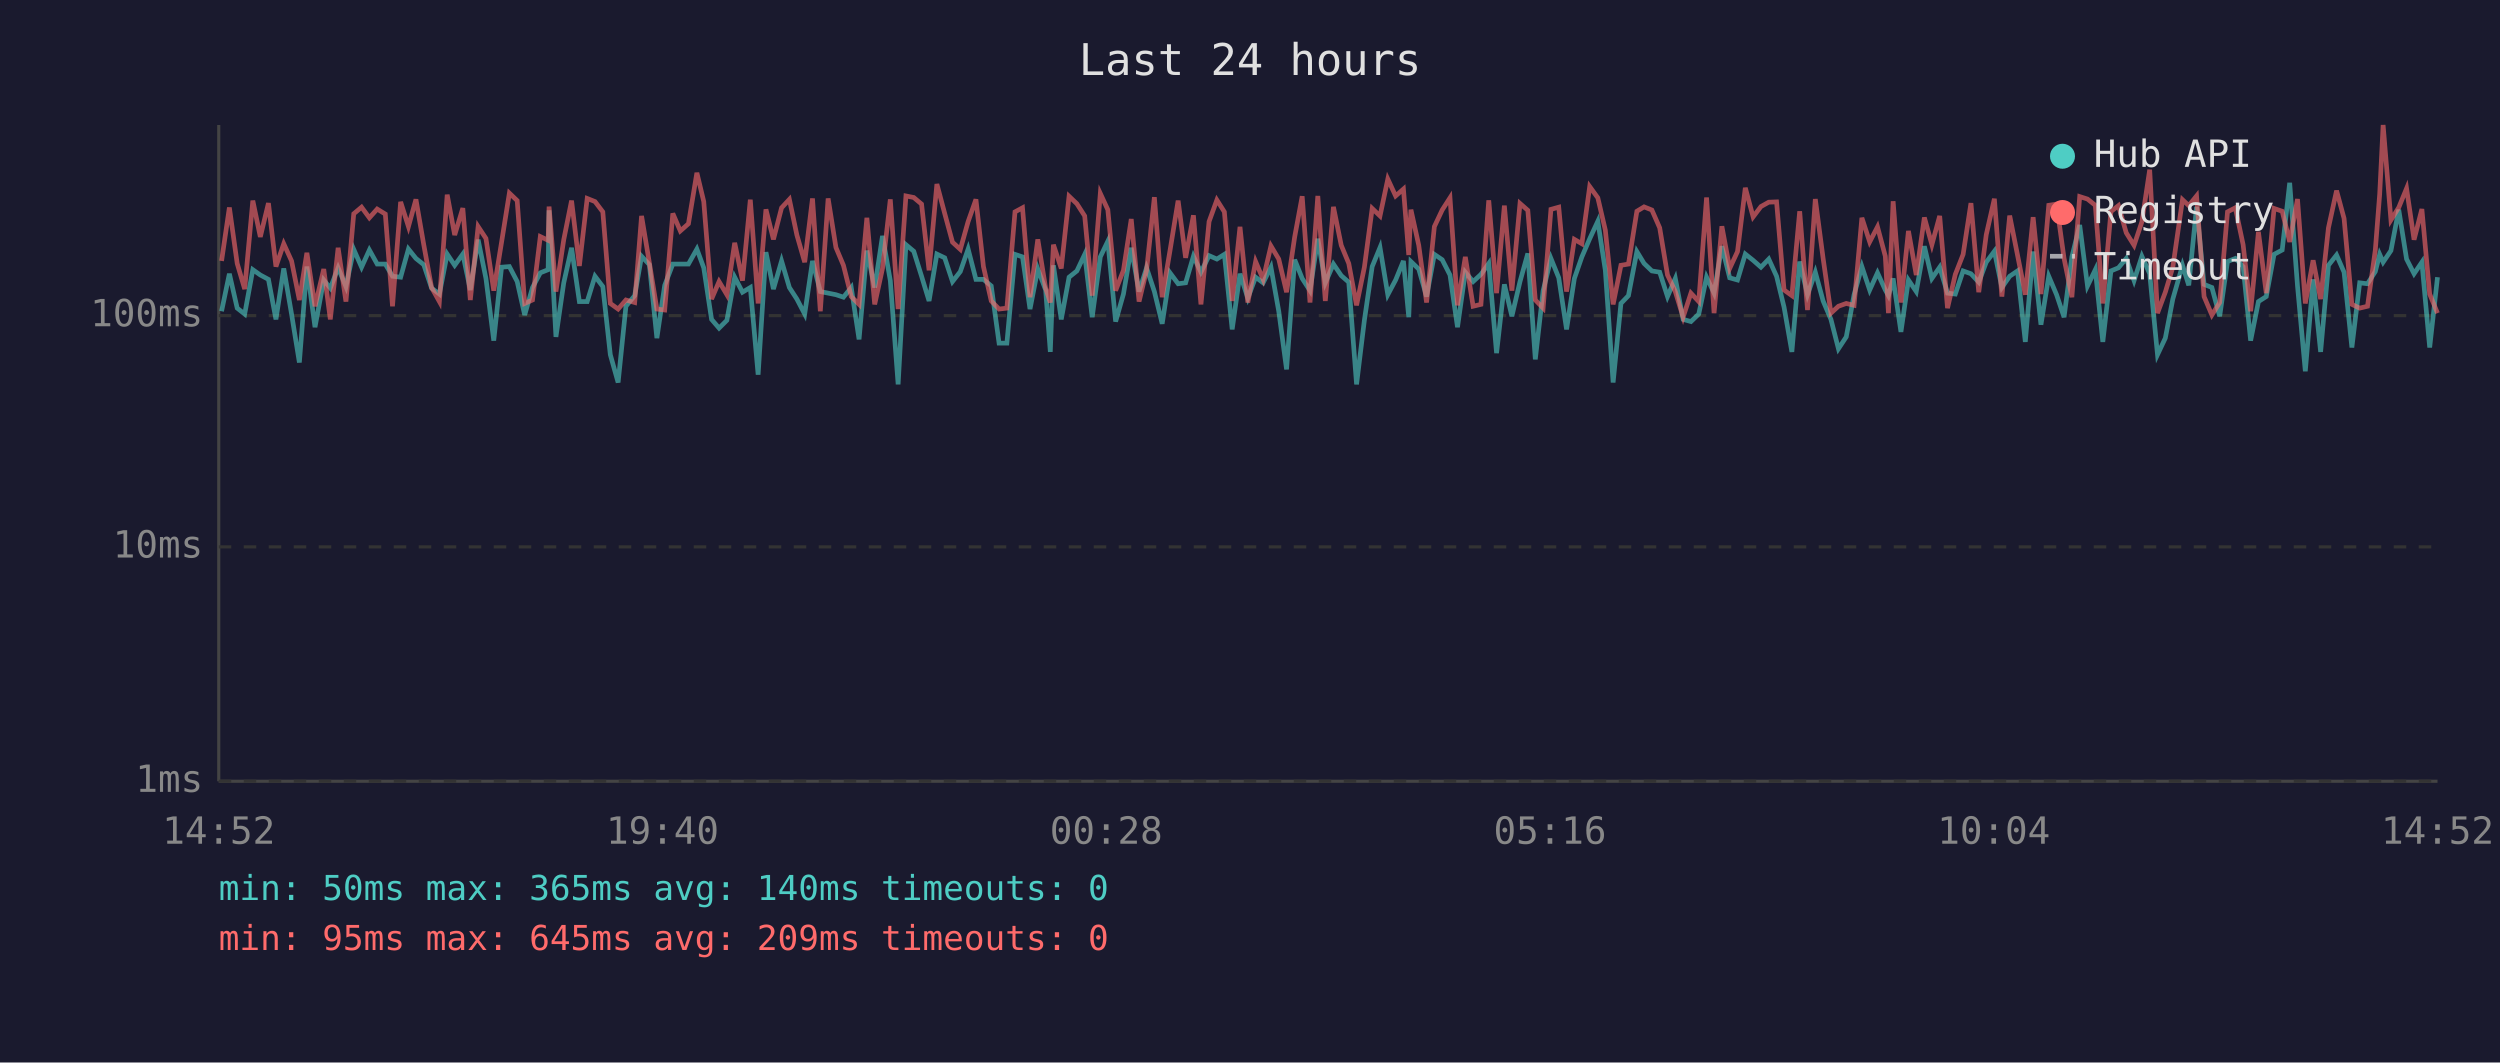
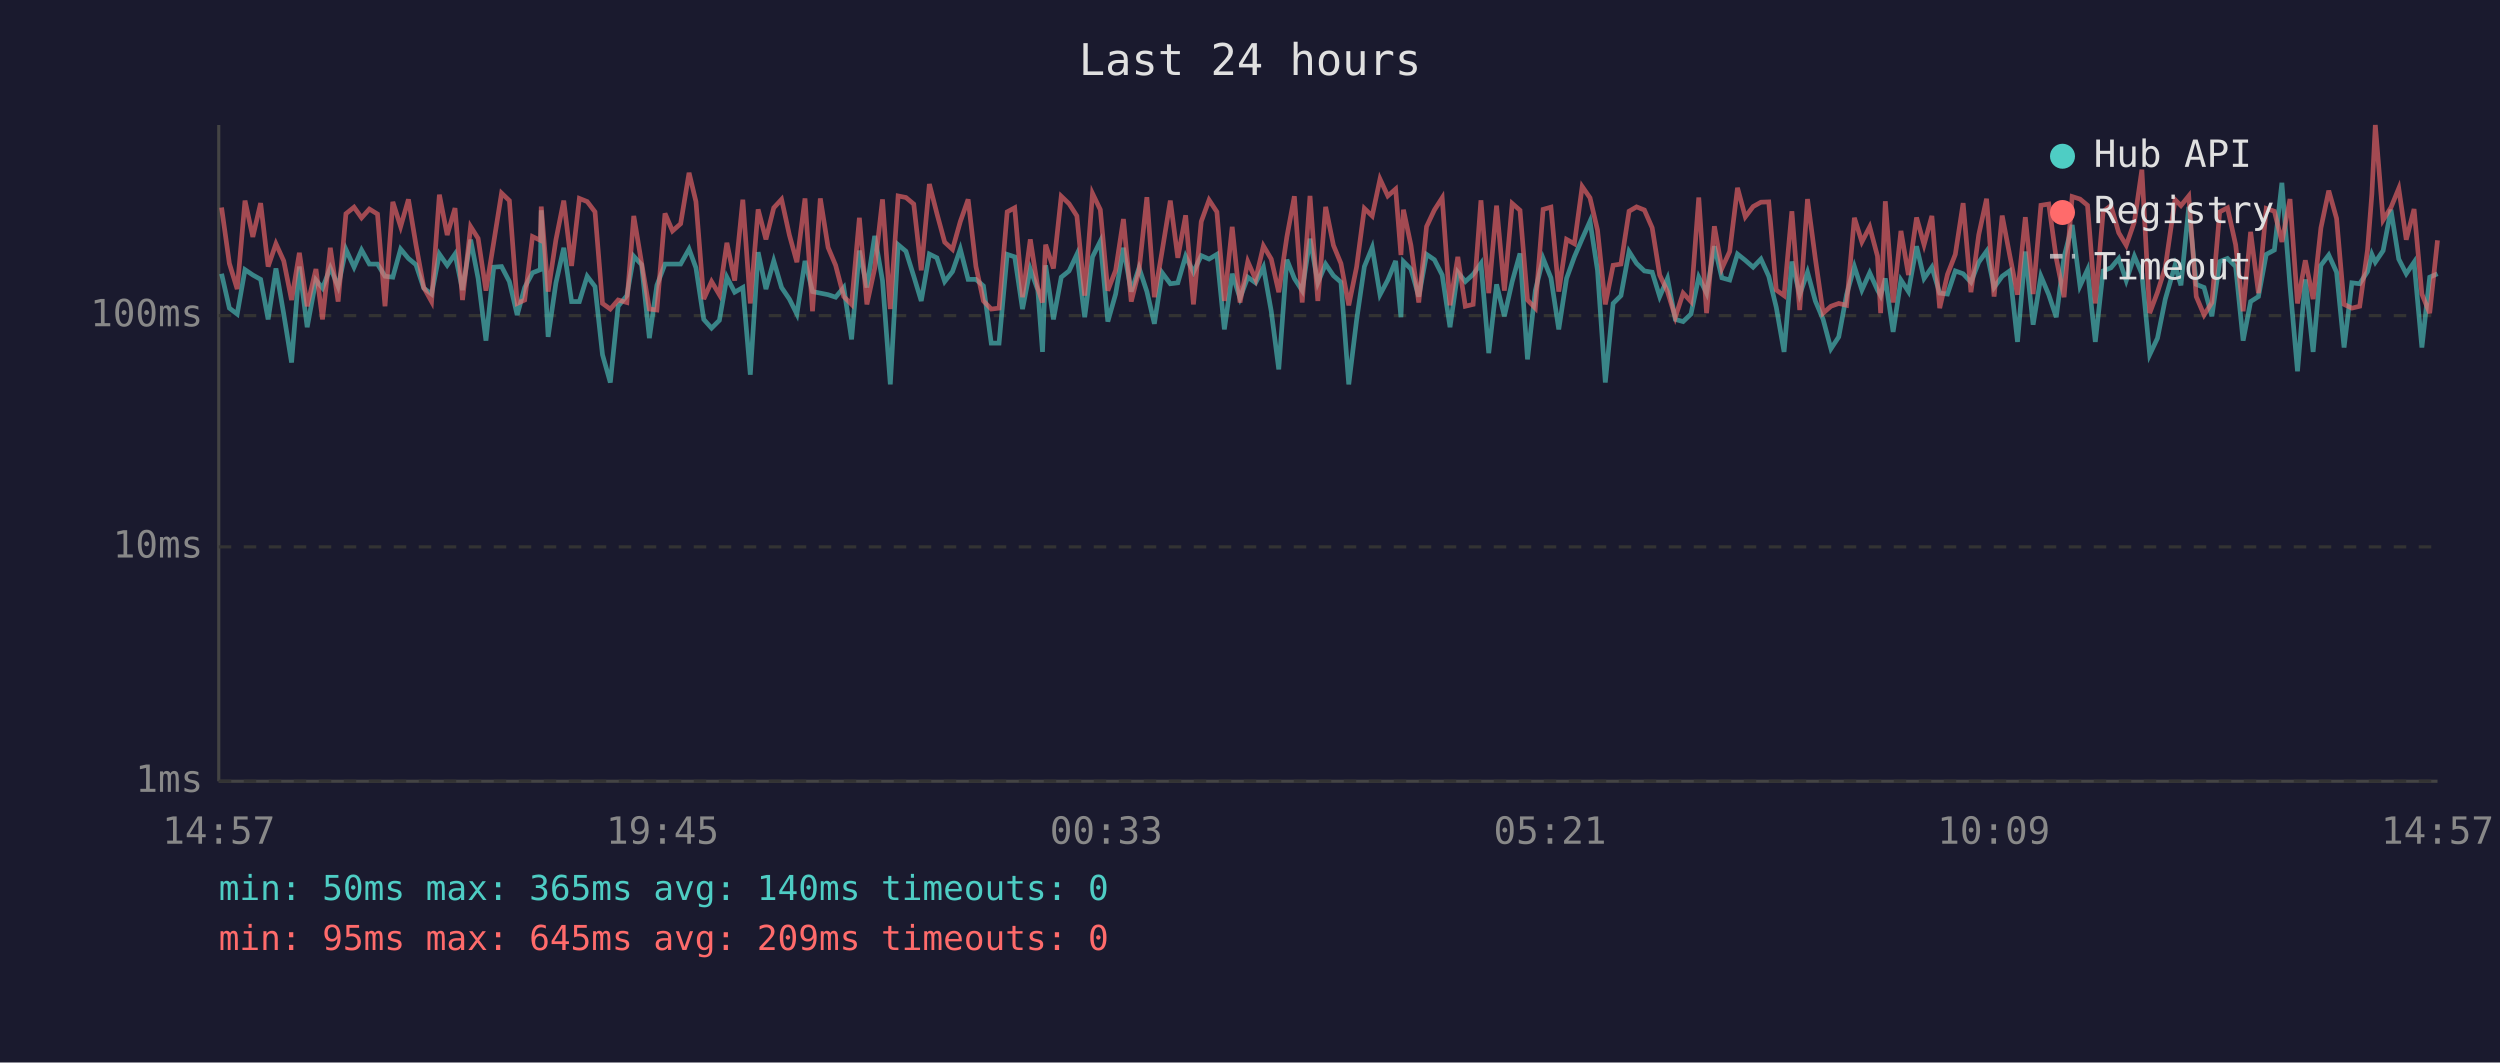
<svg xmlns="http://www.w3.org/2000/svg" viewBox="0 0 800 340" font-family="monospace" font-size="12">
  <rect width="800" height="340" fill="#1a1a2e" />
  <text x="400" y="24" fill="#e0e0e0" font-size="14" text-anchor="middle">Last 24 hours</text>
  <line x1="70" y1="40" x2="70" y2="250" stroke="#444" stroke-width="1" />
  <line x1="70" y1="250" x2="780" y2="250" stroke="#444" stroke-width="1" />
  <line x1="70" y1="250" x2="780" y2="250" stroke="#333" stroke-width="1" stroke-dasharray="4" />
  <text x="65" y="250" fill="#888" text-anchor="end" dominant-baseline="middle">1ms</text>
  <line x1="70" y1="175" x2="780" y2="175" stroke="#333" stroke-width="1" stroke-dasharray="4" />
  <text x="65" y="175" fill="#888" text-anchor="end" dominant-baseline="middle">10ms</text>
  <line x1="70" y1="101" x2="780" y2="101" stroke="#333" stroke-width="1" stroke-dasharray="4" />
  <text x="65" y="101" fill="#888" text-anchor="end" dominant-baseline="middle">100ms</text>
-   <text x="70" y="270" fill="#888" text-anchor="middle">14:52</text>
-   <text x="212" y="270" fill="#888" text-anchor="middle">19:40</text>
-   <text x="354" y="270" fill="#888" text-anchor="middle">00:28</text>
-   <text x="496" y="270" fill="#888" text-anchor="middle">05:16</text>
-   <text x="638" y="270" fill="#888" text-anchor="middle">10:04</text>
-   <text x="780" y="270" fill="#888" text-anchor="middle">14:52</text>
-   <polyline points="70.9,99.6 73.4,87.6 75.9,98.6 78.3,100.5 80.9,86.3 83.3,88.0 85.9,89.4 88.3,102.2 90.8,85.9 93.3,100.5 95.8,116.0 98.2,85.3 100.8,104.7 103.6,89.6 105.7,92.2 108.2,85.7 110.7,91.7 113.2,79.8 115.7,85.5 118.2,80.0 120.7,84.5 123.3,84.5 125.6,88.4 128.2,88.7 130.7,79.7 133.1,82.7 135.6,84.7 138.1,92.2 140.6,94.1 143.1,81.3 145.5,84.9 148.1,81.3 150.5,92.8 153.0,76.7 155.5,89.1 158.0,109.0 160.5,85.5 163.0,85.3 165.5,90.1 167.9,100.8 170.4,92.0 172.9,87.3 175.4,86.3 175.7,67.3 177.9,107.8 180.4,90.5 182.9,79.3 185.4,96.5 187.9,96.5 190.4,88.4 192.9,91.7 195.3,113.5 197.8,122.4 200.3,98.0 203.1,94.6 205.3,82.0 207.8,84.7 210.2,108.2 212.7,91.3 215.3,84.5 217.7,84.5 220.3,84.5 223.0,79.7 225.2,85.7 227.7,102.2 230.1,105.0 232.6,102.5 235.1,88.7 237.6,93.5 240.1,92.0 242.6,119.9 245.1,80.7 247.5,92.5 250.1,83.5 252.6,92.0 255.0,95.7 257.5,100.5 260.0,83.5 262.5,93.3 265.0,93.8 267.5,94.3 269.9,95.1 272.4,92.0 274.9,108.6 277.4,80.2 279.9,92.0 282.4,75.5 284.9,89.8 287.4,123.0 289.9,78.3 292.4,80.4 294.9,88.4 297.3,96.3 299.8,81.3 302.3,82.5 304.8,90.1 307.3,86.9 309.8,79.7 312.3,89.4 314.7,89.4 317.2,91.5 319.7,109.8 322.2,109.8 324.8,81.4 327.2,82.2 329.6,98.9 332.1,86.1 334.6,92.8 336.1,112.6 337.1,84.9 339.6,102.2 342.1,88.7 344.6,86.7 347.1,81.4 349.5,101.5 352.1,82.2 354.5,77.2 357.0,102.9 359.5,94.1 362.0,79.3 364.5,93.3 366.9,85.7 369.4,93.3 371.9,103.6 374.4,87.3 377.0,90.8 379.4,90.5 381.9,82.0 384.3,87.1 386.9,81.8 389.4,82.9 391.8,81.4 394.3,105.4 396.8,87.6 399.3,95.4 401.8,88.7 404.2,90.5 406.7,85.5 409.2,99.6 411.7,118.2 414.3,83.1 416.7,89.1 419.2,93.0 421.7,76.4 424.1,90.5 426.7,84.5 429.2,88.2 431.6,90.3 434.1,123.0 436.6,102.5 439.1,85.3 441.6,79.2 444.1,94.3 446.6,89.6 449.1,83.5 450.8,101.5 451.5,83.7 454.0,86.1 456.5,94.9 459.0,81.4 461.5,83.1 464.0,88.0 466.4,104.7 468.9,87.1 471.4,90.1 473.9,87.8 476.4,84.3 478.9,113.0 481.4,91.0 483.8,101.2 486.4,90.1 488.9,81.1 491.3,115.0 493.8,93.0 496.3,82.7 498.8,88.9 501.3,105.4 503.8,89.1 506.2,82.2 508.7,76.4 511.3,70.8 513.7,86.5 516.2,122.4 518.7,97.1 521.1,94.6 523.8,80.5 526.1,84.3 528.6,86.7 531.1,87.1 533.6,94.9 536.1,89.1 538.6,102.2 541.1,102.9 543.6,100.5 546.1,88.7 548.5,93.8 551.0,78.8 553.5,88.9 556.0,89.6 558.5,81.3 561.0,83.3 563.5,85.5 566.0,82.9 568.5,88.4 570.9,98.3 573.4,112.6 575.9,83.7 578.4,94.3 580.9,87.1 583.4,96.3 585.9,102.2 588.3,111.6 590.8,107.8 593.3,94.3 595.8,85.3 598.3,92.8 600.8,87.3 603.3,92.8 604.3,94.6 605.8,89.1 608.3,106.2 610.7,89.6 613.2,93.3 615.8,78.8 618.2,89.1 620.7,85.5 623.2,93.8 625.7,94.1 628.2,86.7 630.7,87.6 633.2,90.3 635.6,83.9 638.2,80.4 640.6,92.0 643.1,88.4 645.6,86.7 648.1,109.4 650.6,80.5 653.1,103.9 655.6,88.4 658.1,94.3 660.5,101.5 663.0,82.2 665.5,72.0 668.0,91.5 670.5,86.3 672.9,109.4 675.5,86.7 677.9,85.7 680.4,82.7 682.9,89.8 685.4,82.0 687.9,87.6 690.4,113.5 692.9,108.2 695.3,95.7 698.4,84.9 700.4,91.3 702.9,66.2 705.3,91.0 707.8,92.0 710.3,101.2 712.8,83.7 715.3,82.7 717.8,85.3 720.2,109.0 722.7,96.5 725.2,94.9 727.7,81.4 730.3,80.0 732.7,58.5 735.2,91.5 737.7,118.8 740.2,89.4 742.6,112.6 745.1,84.9 747.7,81.6 750.1,87.1 752.6,111.2 755.1,90.5 757.6,90.8 760.1,86.9 761.5,81.4 762.6,83.9 765.1,80.2 767.6,67.1 770.1,82.9 772.5,87.6 775.0,83.9 777.5,111.2 780.0,88.7" fill="none" stroke="#4ecdc4" stroke-width="1.5" opacity="0.6" />
-   <polyline points="70.9,83.5 73.4,66.4 75.9,84.3 78.3,92.5 80.9,64.2 83.3,75.8 85.9,65.0 88.3,85.3 90.8,78.0 93.3,83.5 95.8,96.0 98.2,80.9 100.8,98.0 103.6,86.1 105.7,102.2 108.2,79.3 110.7,96.5 113.2,68.4 115.7,66.3 118.2,69.7 120.7,66.9 123.3,68.5 125.6,98.0 128.2,64.6 130.7,72.5 133.1,63.8 135.6,78.3 138.1,92.0 140.6,96.5 143.1,62.3 145.5,75.2 148.1,66.6 150.5,96.0 153.0,72.5 155.5,76.3 158.0,93.0 160.5,77.5 163.0,61.8 165.5,64.2 167.9,97.1 170.4,96.0 172.9,75.7 175.4,76.9 175.7,66.1 177.9,93.3 180.4,76.7 182.9,64.2 185.4,85.1 187.9,63.5 190.4,64.5 192.9,67.8 195.3,97.1 197.8,98.9 200.3,96.0 203.1,96.8 205.3,69.1 207.8,84.1 210.2,98.9 212.7,99.2 215.3,68.3 217.7,73.9 220.3,71.6 223.0,55.3 225.2,64.5 227.7,95.7 230.1,90.1 232.6,94.3 235.1,77.7 237.6,89.8 240.1,63.9 242.6,97.1 245.1,67.0 247.5,76.6 250.1,66.5 252.6,63.8 255.0,75.2 257.5,83.9 260.0,63.5 262.5,99.6 265.0,63.5 267.5,79.2 269.9,84.9 272.4,94.9 274.9,97.4 277.4,69.7 279.9,97.4 282.4,85.9 284.9,63.8 287.4,98.9 289.9,62.7 292.4,63.2 294.9,65.3 297.3,86.5 299.8,58.9 302.3,68.3 304.8,77.5 307.3,79.8 309.8,70.9 312.3,63.8 314.7,85.3 317.2,96.3 319.7,98.9 322.2,98.6 324.8,67.8 327.2,66.5 329.6,95.1 332.1,76.6 334.6,92.2 336.1,96.8 337.1,78.3 339.6,85.9 342.1,62.8 344.6,65.2 347.1,69.1 349.5,94.6 352.1,61.9 354.5,67.1 357.0,93.0 359.5,86.5 362.0,70.1 364.5,96.5 366.9,86.5 369.4,63.1 371.9,95.1 374.4,80.2 377.0,64.2 379.4,82.5 381.9,68.9 384.3,97.4 386.9,70.9 389.4,64.0 391.8,67.8 394.3,96.3 396.8,72.6 399.3,96.8 401.8,83.7 404.2,89.4 406.7,78.7 409.2,82.9 411.7,93.5 414.3,75.8 416.7,62.8 419.2,96.8 421.7,62.7 424.1,96.3 426.7,66.2 429.2,78.5 431.6,84.3 434.1,97.7 436.6,85.5 439.1,66.7 441.6,69.1 444.1,57.3 446.6,62.7 449.1,60.5 450.8,81.6 451.5,67.1 454.0,78.5 456.5,96.8 459.0,72.5 461.5,67.2 464.0,63.3 466.4,97.7 468.9,82.2 471.4,98.0 473.9,97.4 476.4,64.1 478.9,93.8 481.4,65.8 483.8,93.0 486.4,65.1 488.9,67.3 491.3,96.0 493.8,98.6 496.3,67.0 498.8,66.3 501.3,93.3 503.8,76.6 506.2,78.0 508.7,59.7 511.3,63.3 513.7,73.6 516.2,97.4 518.7,84.9 521.1,84.5 523.8,67.6 526.1,66.2 528.6,67.2 531.1,72.9 533.6,88.0 536.1,93.3 538.6,101.5 541.1,93.8 543.6,96.5 546.1,63.2 548.5,100.2 551.0,72.4 553.5,85.9 556.0,80.5 558.5,60.1 561.0,69.4 563.5,66.1 566.0,64.7 568.5,64.6 570.9,92.8 573.4,94.6 575.9,67.6 578.4,99.2 580.9,63.7 583.4,82.7 585.9,100.2 588.3,98.0 590.8,97.1 593.3,97.7 595.8,69.7 598.3,77.4 600.8,72.6 603.3,82.0 604.3,100.2 605.8,64.4 608.3,96.8 610.7,73.9 613.2,88.0 615.8,69.6 618.2,78.3 620.7,69.1 623.2,98.6 625.7,87.8 628.2,81.4 630.7,65.0 633.2,93.5 635.6,75.1 638.2,63.6 640.6,94.9 643.1,69.0 645.6,81.6 648.1,94.3 650.6,69.5 653.1,94.1 655.6,65.7 658.1,65.3 660.5,82.7 663.0,95.1 665.5,62.9 668.0,63.7 670.5,65.7 672.9,97.1 675.5,67.7 677.9,65.8 680.4,74.5 682.9,78.5 685.4,71.0 687.9,54.3 690.4,100.2 692.9,93.5 695.3,85.5 698.4,63.9 700.4,65.8 702.9,62.7 705.3,94.9 707.8,100.8 710.3,96.8 712.8,67.8 715.3,66.5 717.8,78.3 720.2,99.6 722.7,74.2 725.2,93.8 727.7,66.7 730.3,67.6 732.7,77.4 735.2,63.7 737.7,97.1 740.2,83.3 742.6,95.7 745.1,72.9 747.7,61.0 750.1,69.9 752.6,97.4 755.1,98.6 757.6,98.0 760.1,80.0 761.5,62.1 762.6,40.0 765.1,70.4 767.6,66.4 770.1,60.3 772.5,76.7 775.0,66.9 777.5,94.1 780.0,100.2" fill="none" stroke="#ff6b6b" stroke-width="1.5" opacity="0.6" />
+   <text x="70" y="270" fill="#888" text-anchor="middle">14:57</text>
+   <text x="212" y="270" fill="#888" text-anchor="middle">19:45</text>
+   <text x="354" y="270" fill="#888" text-anchor="middle">00:33</text>
+   <text x="496" y="270" fill="#888" text-anchor="middle">05:21</text>
+   <text x="638" y="270" fill="#888" text-anchor="middle">10:09</text>
+   <text x="780" y="270" fill="#888" text-anchor="middle">14:57</text>
+   <polyline points="70.9,87.6 73.4,98.6 75.9,100.5 78.4,86.3 80.9,88.0 83.4,89.4 85.8,102.2 88.3,85.9 90.8,100.5 93.3,116.0 95.8,85.3 98.3,104.7 101.1,89.6 103.2,92.2 105.7,85.7 108.2,91.7 110.7,79.8 113.3,85.5 115.7,80.0 118.2,84.5 120.8,84.5 123.2,88.4 125.7,88.7 128.2,79.7 130.7,82.7 133.1,84.7 135.6,92.2 138.1,94.1 140.6,81.3 143.1,84.9 145.6,81.3 148.0,92.8 150.6,76.7 153.0,89.1 155.5,109.0 158.0,85.5 160.5,85.3 163.0,90.1 165.5,100.8 167.9,92.0 170.4,87.3 172.9,86.3 173.2,67.3 175.4,107.8 177.9,90.5 180.4,79.3 182.9,96.5 185.4,96.5 187.9,88.4 190.4,91.7 192.8,113.5 195.3,122.4 197.8,98.0 200.6,94.6 202.8,82.0 205.3,84.7 207.8,108.2 210.2,91.3 212.8,84.5 215.2,84.5 217.8,84.5 220.5,79.7 222.7,85.7 225.2,102.2 227.7,105.0 230.2,102.5 232.6,88.7 235.1,93.5 237.7,92.0 240.1,119.9 242.6,80.7 245.1,92.5 247.6,83.5 250.1,92.0 252.6,95.7 255.0,100.5 257.6,83.5 260.0,93.3 262.5,93.8 265.0,94.3 267.4,95.1 270.0,92.0 272.5,108.6 275.0,80.2 277.4,92.0 279.9,75.5 282.4,89.8 284.9,123.0 287.4,78.3 289.9,80.4 292.4,88.4 294.8,96.3 297.4,81.3 299.8,82.5 302.3,90.1 304.8,86.9 307.3,79.7 309.8,89.4 312.3,89.4 314.7,91.5 317.2,109.8 319.7,109.8 322.3,81.4 324.7,82.2 327.2,98.9 329.7,86.1 332.1,92.8 333.6,112.6 334.6,84.9 337.1,102.2 339.6,88.7 342.1,86.7 344.6,81.4 347.1,101.5 349.6,82.2 352.1,77.2 354.5,102.9 357.0,94.1 359.5,79.3 362.0,93.3 364.5,85.7 367.0,93.3 369.4,103.6 371.9,87.3 374.5,90.8 376.9,90.5 379.4,82.0 381.9,87.1 384.4,81.8 386.9,82.9 389.4,81.4 391.8,105.4 394.3,87.6 396.8,95.4 399.3,88.7 401.8,90.5 404.3,85.5 406.8,99.6 409.2,118.2 411.8,83.1 414.2,89.1 416.7,93.0 419.2,76.4 421.7,90.5 424.2,84.5 426.7,88.2 429.1,90.3 431.6,123.0 434.1,102.5 436.6,85.3 439.1,79.2 441.6,94.3 444.1,89.6 446.6,83.5 448.3,101.5 449.1,83.7 451.5,86.1 454.0,94.9 456.5,81.4 459.0,83.1 461.5,88.0 464.0,104.7 466.5,87.1 468.9,90.1 471.4,87.8 473.9,84.3 476.4,113.0 478.9,91.0 481.4,101.2 483.9,90.1 486.4,81.1 488.8,115.0 491.3,93.0 493.8,82.7 496.3,88.9 498.8,105.4 501.3,89.1 503.8,82.2 506.3,76.4 508.8,70.8 511.2,86.5 513.7,122.4 516.2,97.1 518.7,94.6 521.3,80.5 523.7,84.3 526.2,86.7 528.7,87.1 531.1,94.9 533.6,89.1 536.1,102.2 538.6,102.9 541.1,100.5 543.6,88.7 546.1,93.8 548.6,78.8 551.0,88.9 553.5,89.6 556.0,81.3 558.5,83.3 561.0,85.5 563.5,82.9 566.0,88.4 568.4,98.3 570.9,112.6 573.4,83.7 575.9,94.3 578.4,87.1 580.9,96.3 583.4,102.2 585.9,111.6 588.4,107.8 590.9,94.3 593.4,85.3 595.8,92.8 598.3,87.3 600.8,92.8 601.8,94.6 603.3,89.1 605.8,106.2 608.3,89.6 610.7,93.3 613.3,78.8 615.7,89.1 618.2,85.5 620.7,93.8 623.2,94.1 625.7,86.7 628.2,87.6 630.7,90.3 633.2,83.9 635.7,80.4 638.1,92.0 640.7,88.4 643.1,86.7 645.6,109.4 648.1,80.5 650.6,103.9 653.1,88.4 655.6,94.3 658.0,101.5 660.5,82.2 663.1,72.0 665.6,91.5 668.0,86.3 670.5,109.4 673.0,86.7 675.5,85.7 678.0,82.7 680.4,89.8 683.0,82.0 685.4,87.6 687.9,113.5 690.4,108.2 692.9,95.7 696.0,84.9 697.9,91.3 700.4,66.2 702.8,91.0 705.3,92.0 707.8,101.2 710.3,83.7 712.8,82.7 715.4,85.3 717.8,109.0 720.2,96.5 722.7,94.9 725.2,81.4 727.8,80.0 730.2,58.5 732.8,91.5 735.2,118.8 737.7,89.4 740.2,112.6 742.7,84.9 745.2,81.6 747.7,87.1 750.1,111.2 752.6,90.5 755.1,90.8 757.6,86.9 759.0,81.4 760.1,83.9 762.6,80.2 765.1,67.1 767.6,82.9 770.0,87.6 772.5,83.9 775.0,111.2 777.5,88.7 780.0,87.6" fill="none" stroke="#4ecdc4" stroke-width="1.5" opacity="0.6" />
+   <polyline points="70.9,66.4 73.4,84.3 75.9,92.5 78.4,64.2 80.9,75.8 83.4,65.0 85.8,85.3 88.3,78.0 90.8,83.5 93.3,96.0 95.8,80.9 98.3,98.0 101.1,86.1 103.2,102.2 105.7,79.3 108.2,96.5 110.7,68.4 113.3,66.3 115.7,69.7 118.2,66.9 120.8,68.5 123.2,98.0 125.7,64.6 128.2,72.5 130.7,63.8 133.1,78.3 135.6,92.0 138.1,96.5 140.6,62.3 143.1,75.2 145.6,66.6 148.0,96.0 150.6,72.5 153.0,76.3 155.5,93.0 158.0,77.5 160.5,61.8 163.0,64.2 165.5,97.1 167.9,96.0 170.4,75.7 172.9,76.9 173.2,66.1 175.4,93.3 177.9,76.7 180.4,64.2 182.9,85.1 185.4,63.5 187.9,64.5 190.4,67.8 192.8,97.1 195.3,98.9 197.8,96.0 200.6,96.8 202.8,69.1 205.3,84.1 207.8,98.9 210.2,99.2 212.8,68.3 215.2,73.9 217.8,71.6 220.5,55.3 222.7,64.5 225.2,95.7 227.7,90.1 230.2,94.3 232.6,77.7 235.1,89.8 237.7,63.9 240.1,97.1 242.6,67.0 245.1,76.6 247.6,66.5 250.1,63.8 252.6,75.2 255.0,83.9 257.6,63.5 260.0,99.6 262.5,63.5 265.0,79.2 267.4,84.9 270.0,94.9 272.5,97.4 275.0,69.7 277.4,97.4 279.9,85.9 282.4,63.8 284.9,98.9 287.4,62.7 289.9,63.2 292.4,65.3 294.8,86.5 297.4,58.9 299.8,68.3 302.3,77.5 304.8,79.8 307.3,70.9 309.8,63.8 312.3,85.3 314.7,96.3 317.2,98.9 319.7,98.6 322.3,67.8 324.7,66.5 327.2,95.1 329.7,76.6 332.1,92.2 333.6,96.8 334.6,78.3 337.1,85.9 339.6,62.8 342.1,65.2 344.6,69.1 347.1,94.6 349.6,61.9 352.1,67.1 354.5,93.0 357.0,86.5 359.5,70.1 362.0,96.5 364.5,86.5 367.0,63.1 369.4,95.1 371.9,80.2 374.5,64.2 376.9,82.5 379.4,68.9 381.9,97.4 384.4,70.9 386.9,64.0 389.4,67.8 391.8,96.3 394.3,72.6 396.8,96.8 399.3,83.7 401.8,89.4 404.3,78.7 406.8,82.9 409.2,93.5 411.8,75.8 414.2,62.8 416.7,96.8 419.2,62.7 421.7,96.3 424.2,66.2 426.7,78.5 429.1,84.3 431.6,97.7 434.1,85.5 436.6,66.7 439.1,69.1 441.6,57.3 444.1,62.7 446.6,60.5 448.3,81.6 449.1,67.1 451.5,78.5 454.0,96.8 456.5,72.5 459.0,67.2 461.5,63.3 464.0,97.7 466.5,82.2 468.9,98.0 471.4,97.4 473.9,64.1 476.4,93.8 478.9,65.8 481.4,93.0 483.9,65.1 486.4,67.3 488.8,96.0 491.3,98.6 493.8,67.0 496.3,66.3 498.8,93.3 501.3,76.6 503.8,78.0 506.3,59.7 508.8,63.3 511.2,73.6 513.7,97.4 516.2,84.9 518.7,84.5 521.3,67.6 523.7,66.2 526.2,67.2 528.7,72.9 531.1,88.0 533.6,93.3 536.1,101.5 538.6,93.8 541.1,96.5 543.6,63.2 546.1,100.2 548.6,72.4 551.0,85.9 553.5,80.5 556.0,60.1 558.5,69.4 561.0,66.1 563.5,64.7 566.0,64.6 568.4,92.8 570.9,94.6 573.4,67.6 575.9,99.2 578.4,63.7 580.9,82.7 583.4,100.2 585.9,98.0 588.4,97.1 590.9,97.7 593.4,69.7 595.8,77.4 598.3,72.6 600.8,82.0 601.8,100.2 603.3,64.4 605.8,96.8 608.3,73.9 610.7,88.0 613.3,69.6 615.7,78.3 618.2,69.1 620.7,98.6 623.2,87.8 625.7,81.4 628.2,65.0 630.7,93.5 633.2,75.1 635.7,63.6 638.1,94.9 640.7,69.0 643.1,81.6 645.6,94.3 648.1,69.5 650.6,94.1 653.1,65.7 655.6,65.3 658.0,82.7 660.5,95.1 663.1,62.9 665.6,63.7 668.0,65.7 670.5,97.1 673.0,67.7 675.5,65.8 678.0,74.5 680.4,78.5 683.0,71.0 685.4,54.3 687.9,100.2 690.4,93.5 692.9,85.5 696.0,63.9 697.9,65.8 700.4,62.7 702.8,94.9 705.3,100.8 707.8,96.8 710.3,67.8 712.8,66.5 715.4,78.3 717.8,99.6 720.2,74.2 722.7,93.8 725.2,66.7 727.8,67.6 730.2,77.4 732.8,63.7 735.2,97.1 737.7,83.3 740.2,95.7 742.7,72.9 745.2,61.0 747.7,69.9 750.1,97.4 752.6,98.6 755.1,98.0 757.6,80.0 759.0,62.1 760.1,40.0 762.6,70.4 765.1,66.4 767.6,60.3 770.0,76.7 772.5,66.9 775.0,94.1 777.5,100.2 780.0,76.9" fill="none" stroke="#ff6b6b" stroke-width="1.5" opacity="0.6" />
  <circle cx="660" cy="50" r="4" fill="#4ecdc4" />
  <text x="670" y="50" fill="#e0e0e0" dominant-baseline="middle">Hub API</text>
  <circle cx="660" cy="68" r="4" fill="#ff6b6b" />
  <text x="670" y="68" fill="#e0e0e0" dominant-baseline="middle">Registry</text>
  <line x1="656" y1="82" x2="664" y2="82" stroke="#e0e0e0" stroke-width="1.5" stroke-dasharray="4,3" opacity="0.7" />
  <text x="670" y="86" fill="#e0e0e0" dominant-baseline="middle">Timeout</text>
  <text x="70" y="288" fill="#4ecdc4" font-size="11">min: 50ms  max: 365ms  avg: 140ms  timeouts: 0</text>
  <text x="70" y="304" fill="#ff6b6b" font-size="11">min: 95ms  max: 645ms  avg: 209ms  timeouts: 0</text>
</svg>
